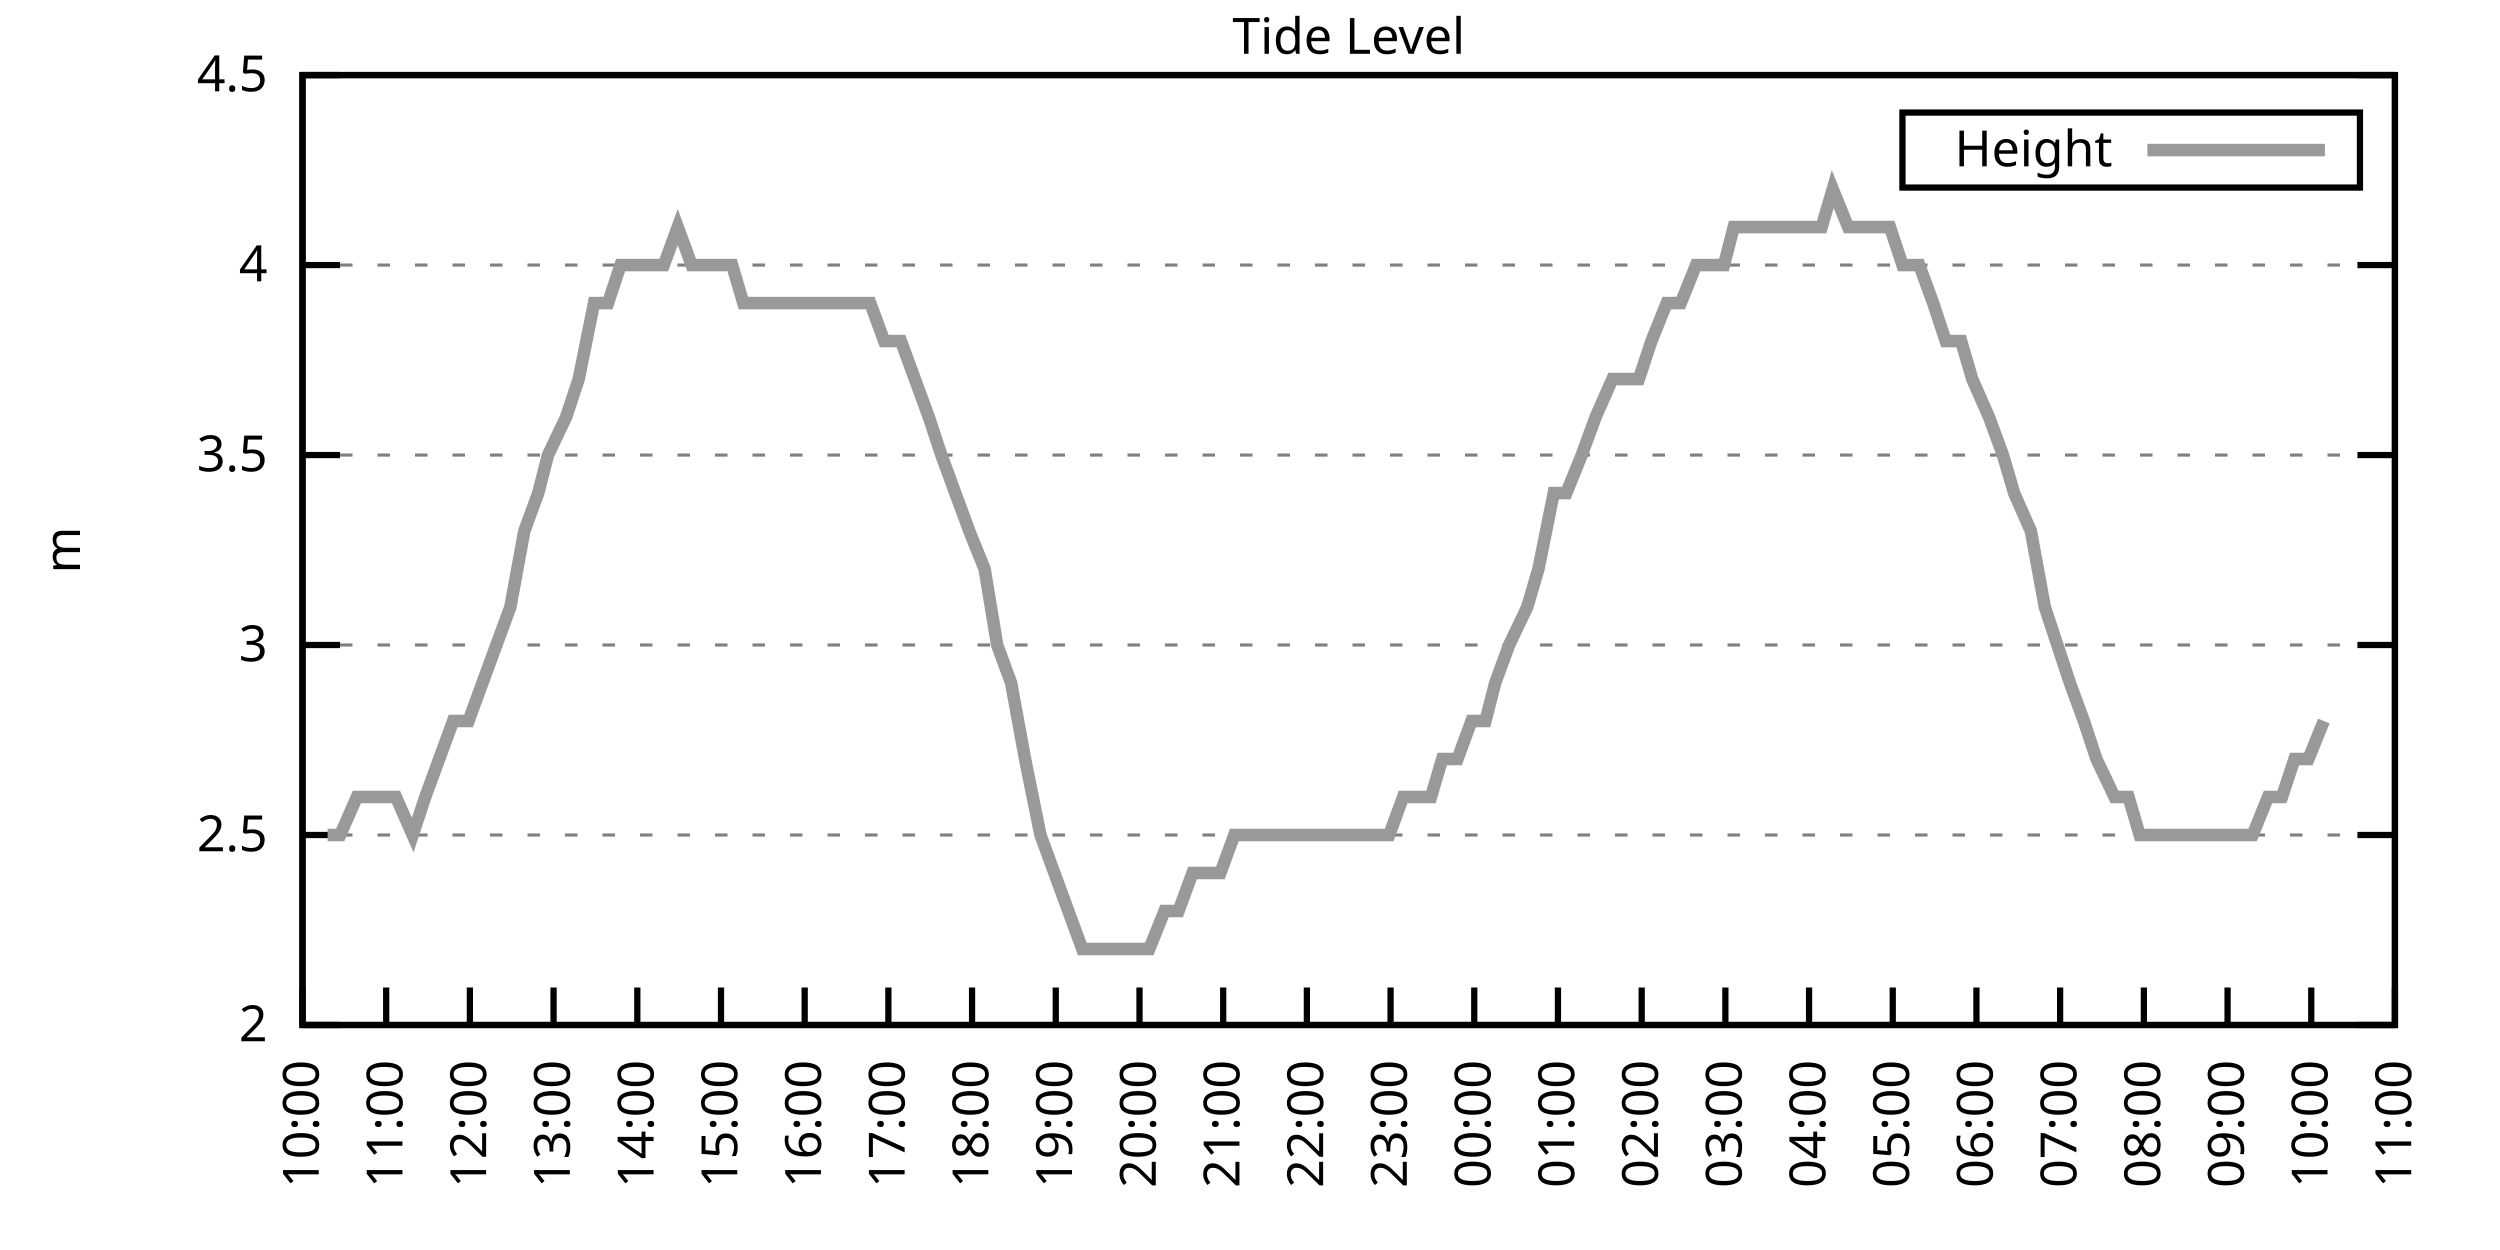
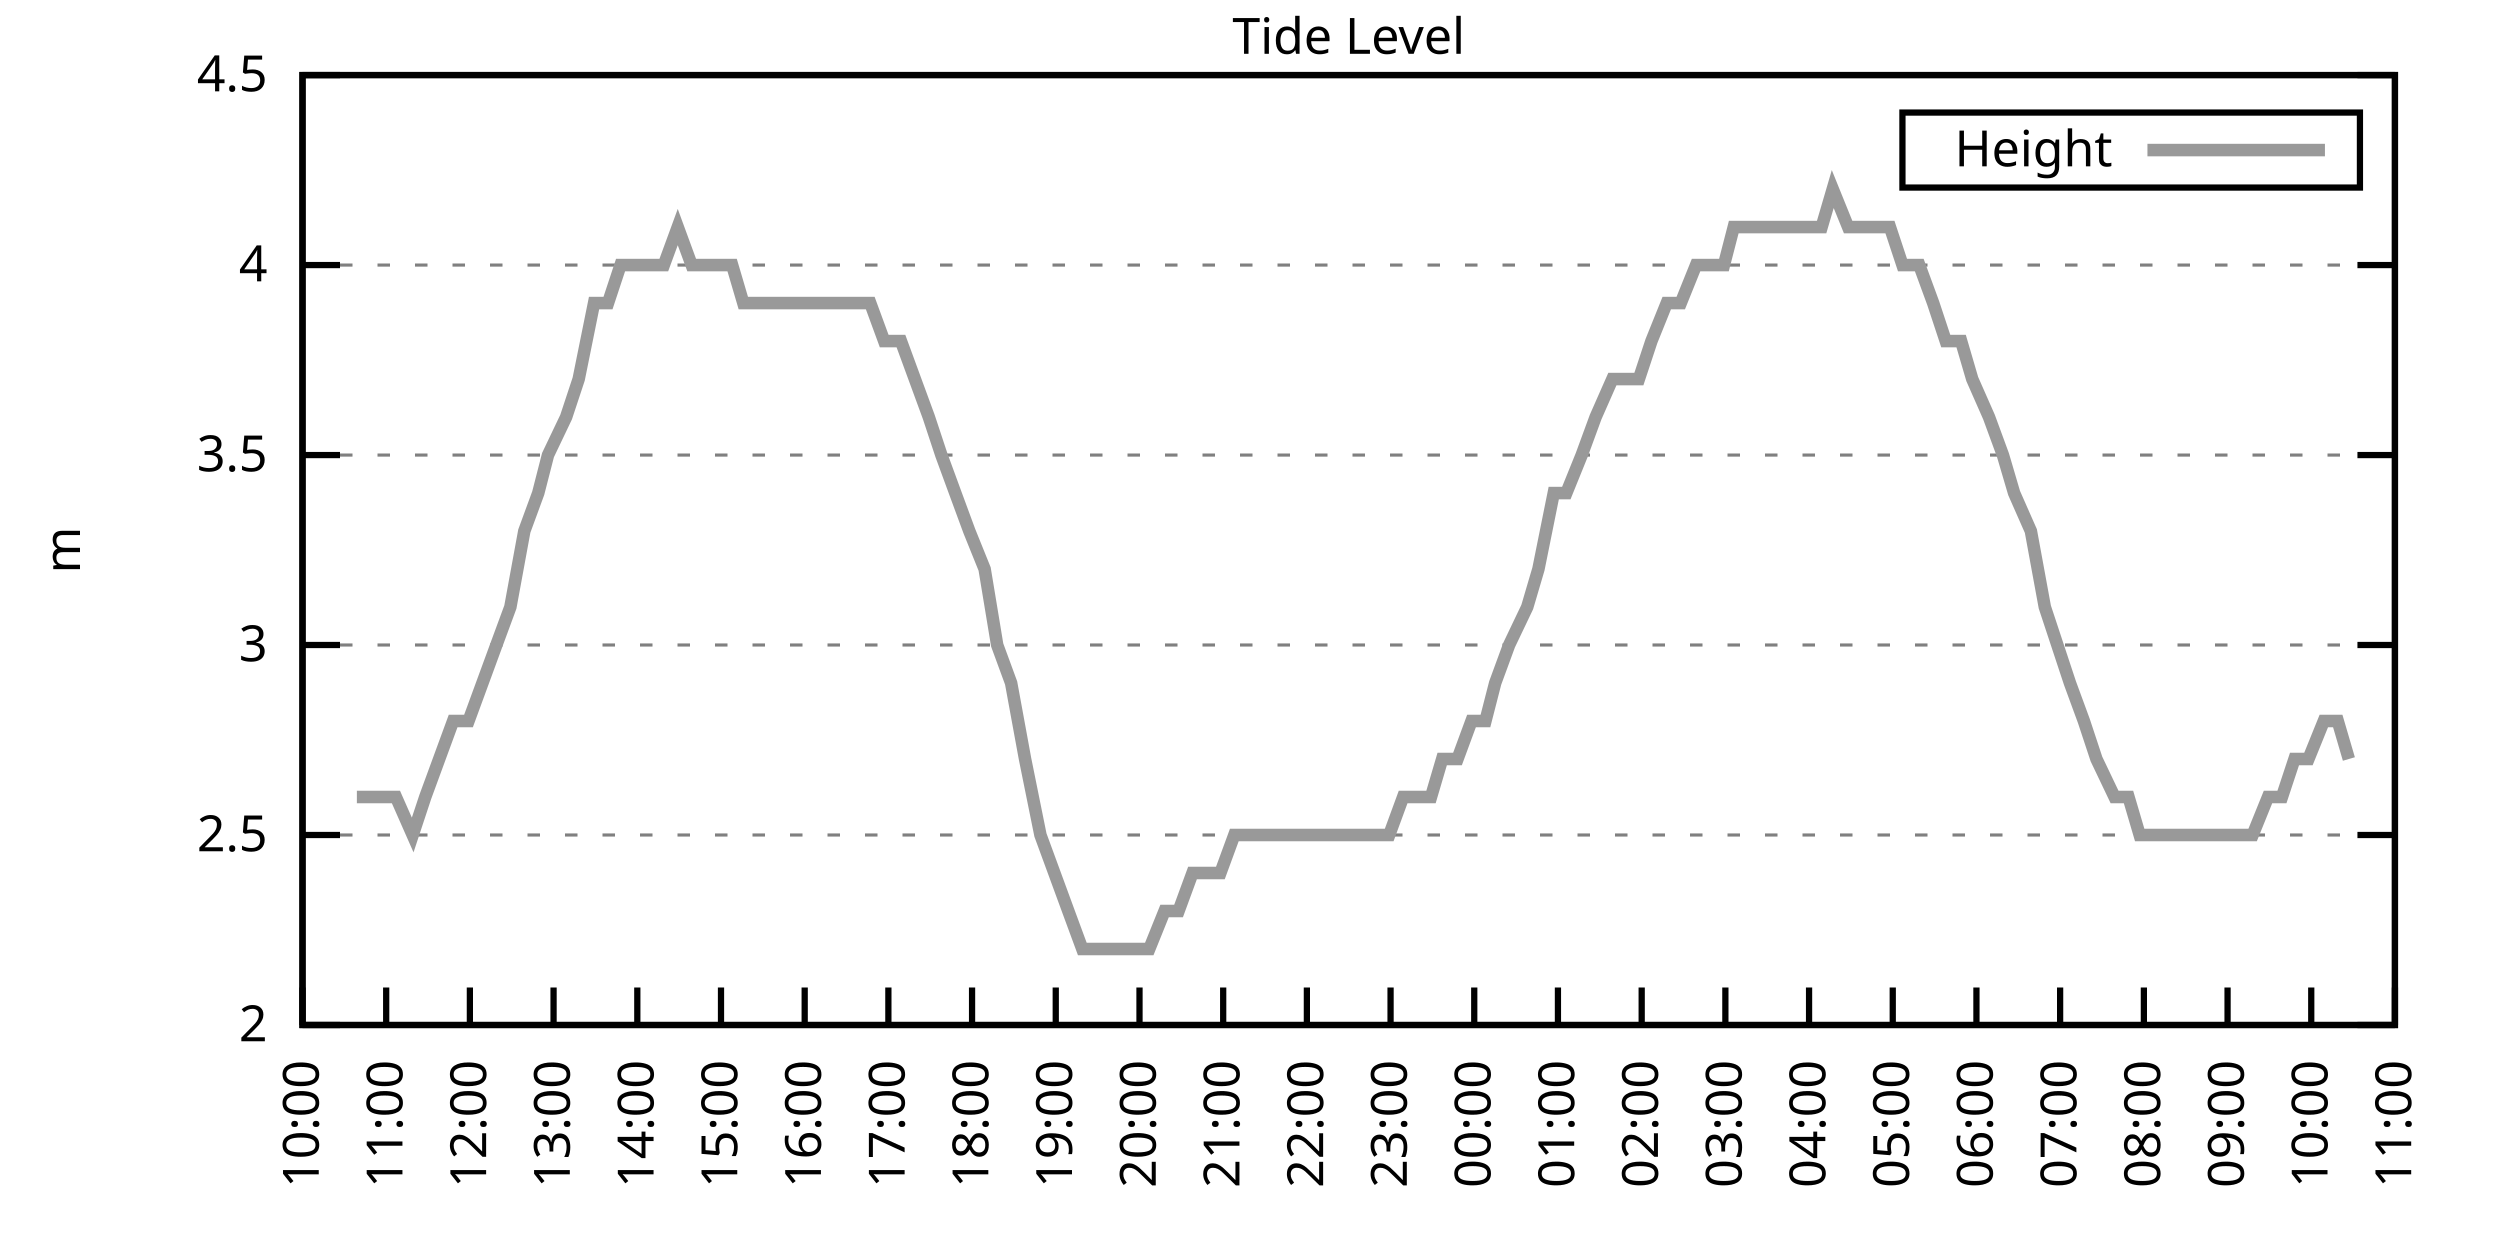
<svg xmlns="http://www.w3.org/2000/svg" xmlns:xlink="http://www.w3.org/1999/xlink" width="400" height="200" viewBox="0 0 400 200">
  <g id="gnuplot_canvas">
    <rect x="0" y="0" width="400" height="200" fill="none" />
    <defs>
      <circle id="gpDot" r="0.5" stroke-width="0.5" stroke="currentColor" />
      <path id="gpPt0" stroke-width="0.333" stroke="currentColor" d="M-1,0 h2 M0,-1 v2" />
      <path id="gpPt1" stroke-width="0.333" stroke="currentColor" d="M-1,-1 L1,1 M1,-1 L-1,1" />
      <path id="gpPt2" stroke-width="0.333" stroke="currentColor" d="M-1,0 L1,0 M0,-1 L0,1 M-1,-1 L1,1 M-1,1 L1,-1" />
      <rect id="gpPt3" stroke-width="0.333" stroke="currentColor" x="-1" y="-1" width="2" height="2" />
      <rect id="gpPt4" stroke-width="0.333" stroke="currentColor" fill="currentColor" x="-1" y="-1" width="2" height="2" />
      <circle id="gpPt5" stroke-width="0.333" stroke="currentColor" cx="0" cy="0" r="1" />
      <use xlink:href="#gpPt5" id="gpPt6" fill="currentColor" stroke="none" />
      <path id="gpPt7" stroke-width="0.333" stroke="currentColor" d="M0,-1.33 L-1.33,0.67 L1.33,0.67 z" />
      <use xlink:href="#gpPt7" id="gpPt8" fill="currentColor" stroke="none" />
      <use xlink:href="#gpPt7" id="gpPt9" stroke="currentColor" transform="rotate(180)" />
      <use xlink:href="#gpPt9" id="gpPt10" fill="currentColor" stroke="none" />
      <use xlink:href="#gpPt3" id="gpPt11" stroke="currentColor" transform="rotate(45)" />
      <use xlink:href="#gpPt11" id="gpPt12" fill="currentColor" stroke="none" />
      <path id="gpPt13" stroke-width="0.333" stroke="currentColor" d="M0,1.330 L1.265,0.411 L0.782,-1.067 L-0.782,-1.076 L-1.265,0.411 z" />
      <use xlink:href="#gpPt13" id="gpPt14" fill="currentColor" stroke="none" />
      <filter id="textbox" filterUnits="objectBoundingBox" x="0" y="0" height="1" width="1">
        <feFlood flood-color="white" flood-opacity="1" result="bgnd" />
        <feComposite in="SourceGraphic" in2="bgnd" operator="atop" />
      </filter>
      <filter id="greybox" filterUnits="objectBoundingBox" x="0" y="0" height="1" width="1">
        <feFlood flood-color="lightgrey" flood-opacity="1" result="grey" />
        <feComposite in="SourceGraphic" in2="grey" operator="atop" />
      </filter>
    </defs>
    <g fill="none" color="white" stroke="currentColor" stroke-width="1.00" stroke-linecap="butt" stroke-linejoin="miter">
</g>
    <g fill="none" color="black" stroke="currentColor" stroke-width="1.00" stroke-linecap="butt" stroke-linejoin="miter">
      <g stroke="none" shape-rendering="crispEdges">
        <polygon fill="rgb(255, 255, 255)" points="48.40,164.00 383.18,164.00 383.18,12.02 48.40,12.02 " />
      </g>
    </g>
    <g fill="none" color="black" stroke="currentColor" stroke-width="1.00" stroke-linecap="butt" stroke-linejoin="miter">
</g>
    <g fill="none" color="black" stroke="black" stroke-width="0.50" stroke-linecap="butt" stroke-linejoin="miter">
</g>
    <g fill="none" color="gray" stroke="currentColor" stroke-width="0.50" stroke-linecap="butt" stroke-linejoin="miter">
      <path stroke="gray" stroke-dasharray="2,4" class="gridline" d="M48.40,164.00 L383.19,164.00  " />
    </g>
    <g fill="none" color="gray" stroke="gray" stroke-width="1.00" stroke-linecap="butt" stroke-linejoin="miter">
</g>
    <g fill="none" color="black" stroke="currentColor" stroke-width="1.00" stroke-linecap="butt" stroke-linejoin="miter">
      <path stroke="black" d="M48.40,164.00 L54.40,164.00 M383.19,164.00 L377.19,164.00  " />
      <g transform="translate(42.80,166.60)" stroke="none" fill="black" font-family="Sans" font-size="8.00" text-anchor="end">
        <text>
          <tspan font-family="Sans"> 2</tspan>
        </text>
      </g>
    </g>
    <g fill="none" color="black" stroke="currentColor" stroke-width="1.00" stroke-linecap="butt" stroke-linejoin="miter">
</g>
    <g fill="none" color="black" stroke="black" stroke-width="0.50" stroke-linecap="butt" stroke-linejoin="miter">
</g>
    <g fill="none" color="gray" stroke="currentColor" stroke-width="0.50" stroke-linecap="butt" stroke-linejoin="miter">
      <path stroke="gray" stroke-dasharray="2,4" class="gridline" d="M48.40,133.60 L383.19,133.60  " />
    </g>
    <g fill="none" color="gray" stroke="gray" stroke-width="1.00" stroke-linecap="butt" stroke-linejoin="miter">
</g>
    <g fill="none" color="black" stroke="currentColor" stroke-width="1.00" stroke-linecap="butt" stroke-linejoin="miter">
      <path stroke="black" d="M48.40,133.60 L54.40,133.60 M383.19,133.60 L377.19,133.60  " />
      <g transform="translate(42.80,136.20)" stroke="none" fill="black" font-family="Sans" font-size="8.00" text-anchor="end">
        <text>
          <tspan font-family="Sans"> 2.5</tspan>
        </text>
      </g>
    </g>
    <g fill="none" color="black" stroke="currentColor" stroke-width="1.00" stroke-linecap="butt" stroke-linejoin="miter">
</g>
    <g fill="none" color="black" stroke="black" stroke-width="0.50" stroke-linecap="butt" stroke-linejoin="miter">
</g>
    <g fill="none" color="gray" stroke="currentColor" stroke-width="0.50" stroke-linecap="butt" stroke-linejoin="miter">
      <path stroke="gray" stroke-dasharray="2,4" class="gridline" d="M48.40,103.20 L383.19,103.20  " />
    </g>
    <g fill="none" color="gray" stroke="gray" stroke-width="1.00" stroke-linecap="butt" stroke-linejoin="miter">
</g>
    <g fill="none" color="black" stroke="currentColor" stroke-width="1.00" stroke-linecap="butt" stroke-linejoin="miter">
      <path stroke="black" d="M48.40,103.20 L54.40,103.20 M383.19,103.20 L377.19,103.20  " />
      <g transform="translate(42.80,105.80)" stroke="none" fill="black" font-family="Sans" font-size="8.00" text-anchor="end">
        <text>
          <tspan font-family="Sans"> 3</tspan>
        </text>
      </g>
    </g>
    <g fill="none" color="black" stroke="currentColor" stroke-width="1.00" stroke-linecap="butt" stroke-linejoin="miter">
</g>
    <g fill="none" color="black" stroke="black" stroke-width="0.50" stroke-linecap="butt" stroke-linejoin="miter">
</g>
    <g fill="none" color="gray" stroke="currentColor" stroke-width="0.50" stroke-linecap="butt" stroke-linejoin="miter">
      <path stroke="gray" stroke-dasharray="2,4" class="gridline" d="M48.40,72.81 L383.19,72.81  " />
    </g>
    <g fill="none" color="gray" stroke="gray" stroke-width="1.00" stroke-linecap="butt" stroke-linejoin="miter">
</g>
    <g fill="none" color="black" stroke="currentColor" stroke-width="1.00" stroke-linecap="butt" stroke-linejoin="miter">
      <path stroke="black" d="M48.40,72.81 L54.40,72.81 M383.19,72.81 L377.19,72.81  " />
      <g transform="translate(42.80,75.41)" stroke="none" fill="black" font-family="Sans" font-size="8.00" text-anchor="end">
        <text>
          <tspan font-family="Sans"> 3.5</tspan>
        </text>
      </g>
    </g>
    <g fill="none" color="black" stroke="currentColor" stroke-width="1.00" stroke-linecap="butt" stroke-linejoin="miter">
</g>
    <g fill="none" color="black" stroke="black" stroke-width="0.50" stroke-linecap="butt" stroke-linejoin="miter">
</g>
    <g fill="none" color="gray" stroke="currentColor" stroke-width="0.50" stroke-linecap="butt" stroke-linejoin="miter">
      <path stroke="gray" stroke-dasharray="2,4" class="gridline" d="M48.40,42.41 L383.19,42.41  " />
    </g>
    <g fill="none" color="gray" stroke="gray" stroke-width="1.00" stroke-linecap="butt" stroke-linejoin="miter">
</g>
    <g fill="none" color="black" stroke="currentColor" stroke-width="1.00" stroke-linecap="butt" stroke-linejoin="miter">
      <path stroke="black" d="M48.40,42.41 L54.40,42.41 M383.19,42.41 L377.19,42.41  " />
      <g transform="translate(42.80,45.01)" stroke="none" fill="black" font-family="Sans" font-size="8.00" text-anchor="end">
        <text>
          <tspan font-family="Sans"> 4</tspan>
        </text>
      </g>
    </g>
    <g fill="none" color="black" stroke="currentColor" stroke-width="1.00" stroke-linecap="butt" stroke-linejoin="miter">
</g>
    <g fill="none" color="black" stroke="black" stroke-width="0.50" stroke-linecap="butt" stroke-linejoin="miter">
</g>
    <g fill="none" color="gray" stroke="currentColor" stroke-width="0.50" stroke-linecap="butt" stroke-linejoin="miter">
      <path stroke="gray" stroke-dasharray="2,4" class="gridline" d="M48.40,12.01 L383.19,12.01  " />
    </g>
    <g fill="none" color="gray" stroke="gray" stroke-width="1.00" stroke-linecap="butt" stroke-linejoin="miter">
</g>
    <g fill="none" color="black" stroke="currentColor" stroke-width="1.00" stroke-linecap="butt" stroke-linejoin="miter">
      <path stroke="black" d="M48.40,12.01 L54.40,12.01 M383.19,12.01 L377.19,12.01  " />
      <g transform="translate(42.80,14.61)" stroke="none" fill="black" font-family="Sans" font-size="8.00" text-anchor="end">
        <text>
          <tspan font-family="Sans"> 4.5</tspan>
        </text>
      </g>
    </g>
    <g fill="none" color="black" stroke="currentColor" stroke-width="1.00" stroke-linecap="butt" stroke-linejoin="miter">
      <path stroke="black" d="M48.40,164.00 L48.40,158.00  " />
      <g transform="translate(51.00,169.60) rotate(270.00)" stroke="none" fill="black" font-family="Sans" font-size="8.00" text-anchor="end">
        <text>
          <tspan font-family="Sans">10:00</tspan>
        </text>
      </g>
    </g>
    <g fill="none" color="black" stroke="currentColor" stroke-width="1.00" stroke-linecap="butt" stroke-linejoin="miter">
      <path stroke="black" d="M61.79,164.00 L61.79,158.00  " />
      <g transform="translate(64.39,169.60) rotate(270.00)" stroke="none" fill="black" font-family="Sans" font-size="8.00" text-anchor="end">
        <text>
          <tspan font-family="Sans">11:00</tspan>
        </text>
      </g>
    </g>
    <g fill="none" color="black" stroke="currentColor" stroke-width="1.00" stroke-linecap="butt" stroke-linejoin="miter">
      <path stroke="black" d="M75.18,164.00 L75.18,158.00  " />
      <g transform="translate(77.78,169.60) rotate(270.00)" stroke="none" fill="black" font-family="Sans" font-size="8.00" text-anchor="end">
        <text>
          <tspan font-family="Sans">12:00</tspan>
        </text>
      </g>
    </g>
    <g fill="none" color="black" stroke="currentColor" stroke-width="1.00" stroke-linecap="butt" stroke-linejoin="miter">
      <path stroke="black" d="M88.57,164.00 L88.57,158.00  " />
      <g transform="translate(91.17,169.60) rotate(270.00)" stroke="none" fill="black" font-family="Sans" font-size="8.00" text-anchor="end">
        <text>
          <tspan font-family="Sans">13:00</tspan>
        </text>
      </g>
    </g>
    <g fill="none" color="black" stroke="currentColor" stroke-width="1.00" stroke-linecap="butt" stroke-linejoin="miter">
      <path stroke="black" d="M101.97,164.00 L101.97,158.00  " />
      <g transform="translate(104.57,169.60) rotate(270.00)" stroke="none" fill="black" font-family="Sans" font-size="8.00" text-anchor="end">
        <text>
          <tspan font-family="Sans">14:00</tspan>
        </text>
      </g>
    </g>
    <g fill="none" color="black" stroke="currentColor" stroke-width="1.00" stroke-linecap="butt" stroke-linejoin="miter">
      <path stroke="black" d="M115.36,164.00 L115.36,158.00  " />
      <g transform="translate(117.96,169.60) rotate(270.00)" stroke="none" fill="black" font-family="Sans" font-size="8.00" text-anchor="end">
        <text>
          <tspan font-family="Sans">15:00</tspan>
        </text>
      </g>
    </g>
    <g fill="none" color="black" stroke="currentColor" stroke-width="1.00" stroke-linecap="butt" stroke-linejoin="miter">
      <path stroke="black" d="M128.75,164.00 L128.75,158.00  " />
      <g transform="translate(131.35,169.60) rotate(270.00)" stroke="none" fill="black" font-family="Sans" font-size="8.00" text-anchor="end">
        <text>
          <tspan font-family="Sans">16:00</tspan>
        </text>
      </g>
    </g>
    <g fill="none" color="black" stroke="currentColor" stroke-width="1.00" stroke-linecap="butt" stroke-linejoin="miter">
      <path stroke="black" d="M142.14,164.00 L142.14,158.00  " />
      <g transform="translate(144.74,169.60) rotate(270.00)" stroke="none" fill="black" font-family="Sans" font-size="8.00" text-anchor="end">
        <text>
          <tspan font-family="Sans">17:00</tspan>
        </text>
      </g>
    </g>
    <g fill="none" color="black" stroke="currentColor" stroke-width="1.00" stroke-linecap="butt" stroke-linejoin="miter">
      <path stroke="black" d="M155.53,164.00 L155.53,158.00  " />
      <g transform="translate(158.13,169.60) rotate(270.00)" stroke="none" fill="black" font-family="Sans" font-size="8.00" text-anchor="end">
        <text>
          <tspan font-family="Sans">18:00</tspan>
        </text>
      </g>
    </g>
    <g fill="none" color="black" stroke="currentColor" stroke-width="1.00" stroke-linecap="butt" stroke-linejoin="miter">
      <path stroke="black" d="M168.92,164.00 L168.92,158.00  " />
      <g transform="translate(171.52,169.60) rotate(270.00)" stroke="none" fill="black" font-family="Sans" font-size="8.00" text-anchor="end">
        <text>
          <tspan font-family="Sans">19:00</tspan>
        </text>
      </g>
    </g>
    <g fill="none" color="black" stroke="currentColor" stroke-width="1.00" stroke-linecap="butt" stroke-linejoin="miter">
      <path stroke="black" d="M182.32,164.00 L182.32,158.00  " />
      <g transform="translate(184.92,169.60) rotate(270.00)" stroke="none" fill="black" font-family="Sans" font-size="8.00" text-anchor="end">
        <text>
          <tspan font-family="Sans">20:00</tspan>
        </text>
      </g>
    </g>
    <g fill="none" color="black" stroke="currentColor" stroke-width="1.00" stroke-linecap="butt" stroke-linejoin="miter">
      <path stroke="black" d="M195.71,164.00 L195.71,158.00  " />
      <g transform="translate(198.31,169.60) rotate(270.00)" stroke="none" fill="black" font-family="Sans" font-size="8.00" text-anchor="end">
        <text>
          <tspan font-family="Sans">21:00</tspan>
        </text>
      </g>
    </g>
    <g fill="none" color="black" stroke="currentColor" stroke-width="1.00" stroke-linecap="butt" stroke-linejoin="miter">
      <path stroke="black" d="M209.10,164.00 L209.10,158.00  " />
      <g transform="translate(211.70,169.60) rotate(270.00)" stroke="none" fill="black" font-family="Sans" font-size="8.00" text-anchor="end">
        <text>
          <tspan font-family="Sans">22:00</tspan>
        </text>
      </g>
    </g>
    <g fill="none" color="black" stroke="currentColor" stroke-width="1.00" stroke-linecap="butt" stroke-linejoin="miter">
      <path stroke="black" d="M222.49,164.00 L222.49,158.00  " />
      <g transform="translate(225.09,169.60) rotate(270.00)" stroke="none" fill="black" font-family="Sans" font-size="8.00" text-anchor="end">
        <text>
          <tspan font-family="Sans">23:00</tspan>
        </text>
      </g>
    </g>
    <g fill="none" color="black" stroke="currentColor" stroke-width="1.00" stroke-linecap="butt" stroke-linejoin="miter">
      <path stroke="black" d="M235.88,164.00 L235.88,158.00  " />
      <g transform="translate(238.48,169.60) rotate(270.00)" stroke="none" fill="black" font-family="Sans" font-size="8.00" text-anchor="end">
        <text>
          <tspan font-family="Sans">00:00</tspan>
        </text>
      </g>
    </g>
    <g fill="none" color="black" stroke="currentColor" stroke-width="1.00" stroke-linecap="butt" stroke-linejoin="miter">
      <path stroke="black" d="M249.27,164.00 L249.27,158.00  " />
      <g transform="translate(251.87,169.60) rotate(270.00)" stroke="none" fill="black" font-family="Sans" font-size="8.00" text-anchor="end">
        <text>
          <tspan font-family="Sans">01:00</tspan>
        </text>
      </g>
    </g>
    <g fill="none" color="black" stroke="currentColor" stroke-width="1.00" stroke-linecap="butt" stroke-linejoin="miter">
      <path stroke="black" d="M262.67,164.00 L262.67,158.00  " />
      <g transform="translate(265.27,169.60) rotate(270.00)" stroke="none" fill="black" font-family="Sans" font-size="8.00" text-anchor="end">
        <text>
          <tspan font-family="Sans">02:00</tspan>
        </text>
      </g>
    </g>
    <g fill="none" color="black" stroke="currentColor" stroke-width="1.00" stroke-linecap="butt" stroke-linejoin="miter">
      <path stroke="black" d="M276.06,164.00 L276.06,158.00  " />
      <g transform="translate(278.66,169.60) rotate(270.00)" stroke="none" fill="black" font-family="Sans" font-size="8.00" text-anchor="end">
        <text>
          <tspan font-family="Sans">03:00</tspan>
        </text>
      </g>
    </g>
    <g fill="none" color="black" stroke="currentColor" stroke-width="1.00" stroke-linecap="butt" stroke-linejoin="miter">
      <path stroke="black" d="M289.45,164.00 L289.45,158.00  " />
      <g transform="translate(292.05,169.60) rotate(270.00)" stroke="none" fill="black" font-family="Sans" font-size="8.00" text-anchor="end">
        <text>
          <tspan font-family="Sans">04:00</tspan>
        </text>
      </g>
    </g>
    <g fill="none" color="black" stroke="currentColor" stroke-width="1.00" stroke-linecap="butt" stroke-linejoin="miter">
      <path stroke="black" d="M302.84,164.00 L302.84,158.00  " />
      <g transform="translate(305.44,169.60) rotate(270.00)" stroke="none" fill="black" font-family="Sans" font-size="8.00" text-anchor="end">
        <text>
          <tspan font-family="Sans">05:00</tspan>
        </text>
      </g>
    </g>
    <g fill="none" color="black" stroke="currentColor" stroke-width="1.00" stroke-linecap="butt" stroke-linejoin="miter">
      <path stroke="black" d="M316.23,164.00 L316.23,158.00  " />
      <g transform="translate(318.83,169.60) rotate(270.00)" stroke="none" fill="black" font-family="Sans" font-size="8.00" text-anchor="end">
        <text>
          <tspan font-family="Sans">06:00</tspan>
        </text>
      </g>
    </g>
    <g fill="none" color="black" stroke="currentColor" stroke-width="1.00" stroke-linecap="butt" stroke-linejoin="miter">
      <path stroke="black" d="M329.62,164.00 L329.62,158.00  " />
      <g transform="translate(332.22,169.60) rotate(270.00)" stroke="none" fill="black" font-family="Sans" font-size="8.00" text-anchor="end">
        <text>
          <tspan font-family="Sans">07:00</tspan>
        </text>
      </g>
    </g>
    <g fill="none" color="black" stroke="currentColor" stroke-width="1.00" stroke-linecap="butt" stroke-linejoin="miter">
      <path stroke="black" d="M343.02,164.00 L343.02,158.00  " />
      <g transform="translate(345.62,169.60) rotate(270.00)" stroke="none" fill="black" font-family="Sans" font-size="8.00" text-anchor="end">
        <text>
          <tspan font-family="Sans">08:00</tspan>
        </text>
      </g>
    </g>
    <g fill="none" color="black" stroke="currentColor" stroke-width="1.00" stroke-linecap="butt" stroke-linejoin="miter">
      <path stroke="black" d="M356.41,164.00 L356.41,158.00  " />
      <g transform="translate(359.01,169.60) rotate(270.00)" stroke="none" fill="black" font-family="Sans" font-size="8.00" text-anchor="end">
        <text>
          <tspan font-family="Sans">09:00</tspan>
        </text>
      </g>
    </g>
    <g fill="none" color="black" stroke="currentColor" stroke-width="1.00" stroke-linecap="butt" stroke-linejoin="miter">
      <path stroke="black" d="M369.80,164.00 L369.80,158.00  " />
      <g transform="translate(372.40,169.60) rotate(270.00)" stroke="none" fill="black" font-family="Sans" font-size="8.00" text-anchor="end">
        <text>
          <tspan font-family="Sans">10:00</tspan>
        </text>
      </g>
    </g>
    <g fill="none" color="black" stroke="currentColor" stroke-width="1.00" stroke-linecap="butt" stroke-linejoin="miter">
      <path stroke="black" d="M383.19,164.00 L383.19,158.00  " />
      <g transform="translate(385.79,169.60) rotate(270.00)" stroke="none" fill="black" font-family="Sans" font-size="8.00" text-anchor="end">
        <text>
          <tspan font-family="Sans">11:00</tspan>
        </text>
      </g>
    </g>
    <g fill="none" color="black" stroke="currentColor" stroke-width="1.00" stroke-linecap="butt" stroke-linejoin="miter">
</g>
    <g fill="none" color="black" stroke="currentColor" stroke-width="1.00" stroke-linecap="butt" stroke-linejoin="miter">
      <path stroke="black" d="M48.40,12.01 L48.40,164.00 L383.19,164.00 L383.19,12.01 L48.40,12.01 Z  " />
    </g>
    <g fill="none" color="black" stroke="currentColor" stroke-width="1.00" stroke-linecap="butt" stroke-linejoin="miter">
</g>
    <g fill="none" color="black" stroke="currentColor" stroke-width="1.00" stroke-linecap="butt" stroke-linejoin="miter">
      <path stroke="black" d="M304.39,30.01 L304.39,18.01 L377.59,18.01 L377.59,30.01 L304.39,30.01 Z  " />
    </g>
    <g id="Tide_level_plot_1">
      <g fill="none" color="white" stroke="black" stroke-width="2.00" stroke-linecap="butt" stroke-linejoin="miter">
</g>
      <g fill="none" color="black" stroke="currentColor" stroke-width="2.00" stroke-linecap="butt" stroke-linejoin="miter">
        <g transform="translate(337.99,26.61)" stroke="none" fill="black" font-family="Sans" font-size="8.00" text-anchor="end">
          <text>
            <tspan font-family="Sans">Height</tspan>
          </text>
        </g>
      </g>
      <g fill="none" color="black" stroke="currentColor" stroke-width="2.00" stroke-linecap="butt" stroke-linejoin="miter">
-         <path stroke="rgb(153, 153, 153)" d="M343.59,24.01 L371.99,24.01 M52.42,133.60 L54.43,133.60 L57.10,127.52 L59.34,127.52 L61.35,127.52 L63.35,127.52   L66.03,133.60 L68.04,127.52 L70.27,121.44 L72.50,115.36 L74.96,115.36 L77.19,109.28 L79.42,103.20 L81.66,97.12   L83.89,84.97 L86.12,78.89 L87.68,72.81 L90.58,66.73 L92.59,60.65 L95.05,48.49 L97.28,48.49 L99.29,42.41   L101.52,42.41 L103.98,42.41 L106.21,42.41 L108.44,36.33 L110.67,42.41 L112.68,42.41 L114.91,42.41 L117.14,42.41   L118.93,48.49 L121.83,48.49 L123.62,48.49 L126.07,48.49 L128.30,48.49 L129.87,48.49 L132.77,48.49 L135.00,48.49   L137.45,48.49 L139.24,48.49 L141.47,54.57 L144.15,54.57 L146.38,60.65 L148.61,66.73 L150.62,72.81 L152.85,78.89   L155.09,84.97 L157.54,91.04 L159.55,103.20 L161.78,109.28 L164.01,121.44 L166.47,133.60 L168.70,139.68 L170.93,145.76   L173.17,151.84 L175.17,151.84 L177.41,151.84 L179.41,151.84 L181.65,151.84 L183.88,151.84 L186.33,145.76 L188.57,145.76   L190.80,139.68 L193.25,139.68 L195.26,139.68 L197.49,133.60 L199.73,133.60 L201.96,133.60 L203.97,133.60 L206.20,133.60   L208.43,133.60 L210.66,133.60 L212.89,133.60 L215.57,133.60 L217.36,133.60 L219.81,133.60 L222.27,133.60 L224.50,127.52   L226.29,127.52 L228.96,127.52 L230.75,121.44 L233.20,121.44 L235.44,115.36 L237.67,115.36 L239.23,109.28 L241.46,103.20   L244.36,97.12 L246.15,91.04 L248.60,78.89 L250.61,78.89 L253.07,72.81 L255.30,66.73 L257.98,60.65 L260.21,60.65   L262.22,60.65 L264.23,54.57 L266.68,48.49 L268.92,48.49 L271.37,42.41 L273.16,42.41 L275.83,42.41 L277.40,36.33   L280.30,36.33 L282.08,36.33 L284.54,36.33 L286.99,36.33 L289.23,36.33 L291.46,36.33 L293.24,30.25 L295.70,36.33   L297.93,36.33 L300.16,36.33 L302.39,36.33 L304.40,42.41 L307.08,42.41 L309.31,48.49 L311.32,54.57 L313.78,54.57   L315.56,60.65 L318.24,66.73 L320.47,72.81 L322.26,78.89 L324.94,84.97 L327.17,97.12 L329.18,103.20 L331.19,109.28   L333.42,115.36 L335.43,121.44 L338.33,127.52 L340.56,127.52 L342.35,133.60 L344.58,133.60 L346.81,133.60 L349.49,133.60   L351.50,133.60 L353.73,133.60 L355.74,133.60 L358.19,133.60 L360.42,133.60 L362.88,127.52 L365.11,127.52 L367.12,121.44   L369.35,121.44 L371.81,115.36  " />
+         <path stroke="rgb(153, 153, 153)" d="M343.59,24.01 L371.99,24.01 M57.10,127.52 L59.34,127.52 L61.35,127.52 L63.35,127.52 L66.03,133.60 L68.04,127.52   L70.27,121.44 L72.50,115.36 L74.96,115.36 L77.19,109.28 L79.42,103.20 L81.66,97.12 L83.89,84.97 L86.12,78.89   L87.68,72.81 L90.58,66.73 L92.59,60.65 L95.05,48.49 L97.28,48.49 L99.29,42.41 L101.52,42.41 L103.98,42.41   L106.21,42.41 L108.44,36.33 L110.67,42.41 L112.68,42.41 L114.91,42.41 L117.14,42.41 L118.93,48.49 L121.83,48.49   L123.62,48.49 L126.07,48.49 L128.30,48.49 L129.87,48.49 L132.77,48.49 L135.00,48.49 L137.45,48.49 L139.24,48.49   L141.47,54.57 L144.15,54.57 L146.38,60.65 L148.61,66.73 L150.62,72.81 L152.85,78.89 L155.09,84.97 L157.54,91.04   L159.55,103.20 L161.78,109.28 L164.01,121.44 L166.47,133.60 L168.70,139.68 L170.93,145.76 L173.17,151.84 L175.17,151.84   L177.41,151.84 L179.41,151.84 L181.65,151.84 L183.88,151.84 L186.33,145.76 L188.57,145.76 L190.80,139.68 L193.25,139.68   L195.26,139.68 L197.49,133.60 L199.73,133.60 L201.96,133.60 L203.97,133.60 L206.20,133.60 L208.43,133.60 L210.66,133.60   L212.89,133.60 L215.57,133.60 L217.36,133.60 L219.81,133.60 L222.27,133.60 L224.50,127.52 L226.29,127.52 L228.96,127.52   L230.75,121.44 L233.20,121.44 L235.44,115.36 L237.67,115.36 L239.23,109.28 L241.46,103.20 L244.36,97.12 L246.15,91.04   L248.60,78.89 L250.61,78.89 L253.07,72.81 L255.30,66.73 L257.98,60.65 L260.21,60.65 L262.22,60.65 L264.23,54.57   L266.68,48.49 L268.92,48.49 L271.37,42.41 L273.16,42.41 L275.83,42.41 L277.40,36.33 L280.30,36.33 L282.08,36.33   L284.54,36.33 L286.99,36.33 L289.23,36.33 L291.46,36.33 L293.24,30.25 L295.70,36.33 L297.93,36.33 L300.16,36.33   L302.39,36.33 L304.40,42.41 L307.08,42.41 L309.31,48.49 L311.32,54.57 L313.78,54.57 L315.56,60.65 L318.24,66.73   L320.47,72.81 L322.26,78.89 L324.94,84.97 L327.17,97.12 L329.18,103.20 L331.19,109.28 L333.42,115.36 L335.43,121.44   L338.33,127.52 L340.56,127.52 L342.35,133.60 L344.58,133.60 L346.81,133.60 L349.49,133.60 L351.50,133.60 L353.73,133.60   L355.74,133.60 L358.19,133.60 L360.42,133.60 L362.88,127.52 L365.11,127.52 L367.12,121.44 L369.35,121.44 L371.81,115.36   L374.04,115.36 L375.82,121.44  " />
      </g>
    </g>
    <g fill="none" color="black" stroke="currentColor" stroke-width="2.00" stroke-linecap="butt" stroke-linejoin="miter">
</g>
    <g fill="none" color="black" stroke="black" stroke-width="1.00" stroke-linecap="butt" stroke-linejoin="miter">
</g>
    <g fill="none" color="black" stroke="currentColor" stroke-width="1.00" stroke-linecap="butt" stroke-linejoin="miter">
      <path stroke="black" d="M48.40,12.01 L48.40,164.00 L383.19,164.00 L383.19,12.01 L48.40,12.01 Z  " />
      <g transform="translate(12.80,88.01) rotate(270.00)" stroke="none" fill="black" font-family="Sans" font-size="8.00" text-anchor="middle">
        <text>
          <tspan font-family="Sans">m</tspan>
        </text>
      </g>
    </g>
    <g fill="none" color="black" stroke="currentColor" stroke-width="1.00" stroke-linecap="butt" stroke-linejoin="miter">
</g>
    <g fill="none" color="black" stroke="currentColor" stroke-width="1.00" stroke-linecap="butt" stroke-linejoin="miter">
      <g transform="translate(215.79,8.61)" stroke="none" fill="black" font-family="Sans" font-size="8.00" text-anchor="middle">
        <text>
          <tspan font-family="Sans">Tide Level</tspan>
        </text>
      </g>
    </g>
    <g fill="none" color="black" stroke="currentColor" stroke-width="1.00" stroke-linecap="butt" stroke-linejoin="miter">
</g>
  </g>
</svg>
